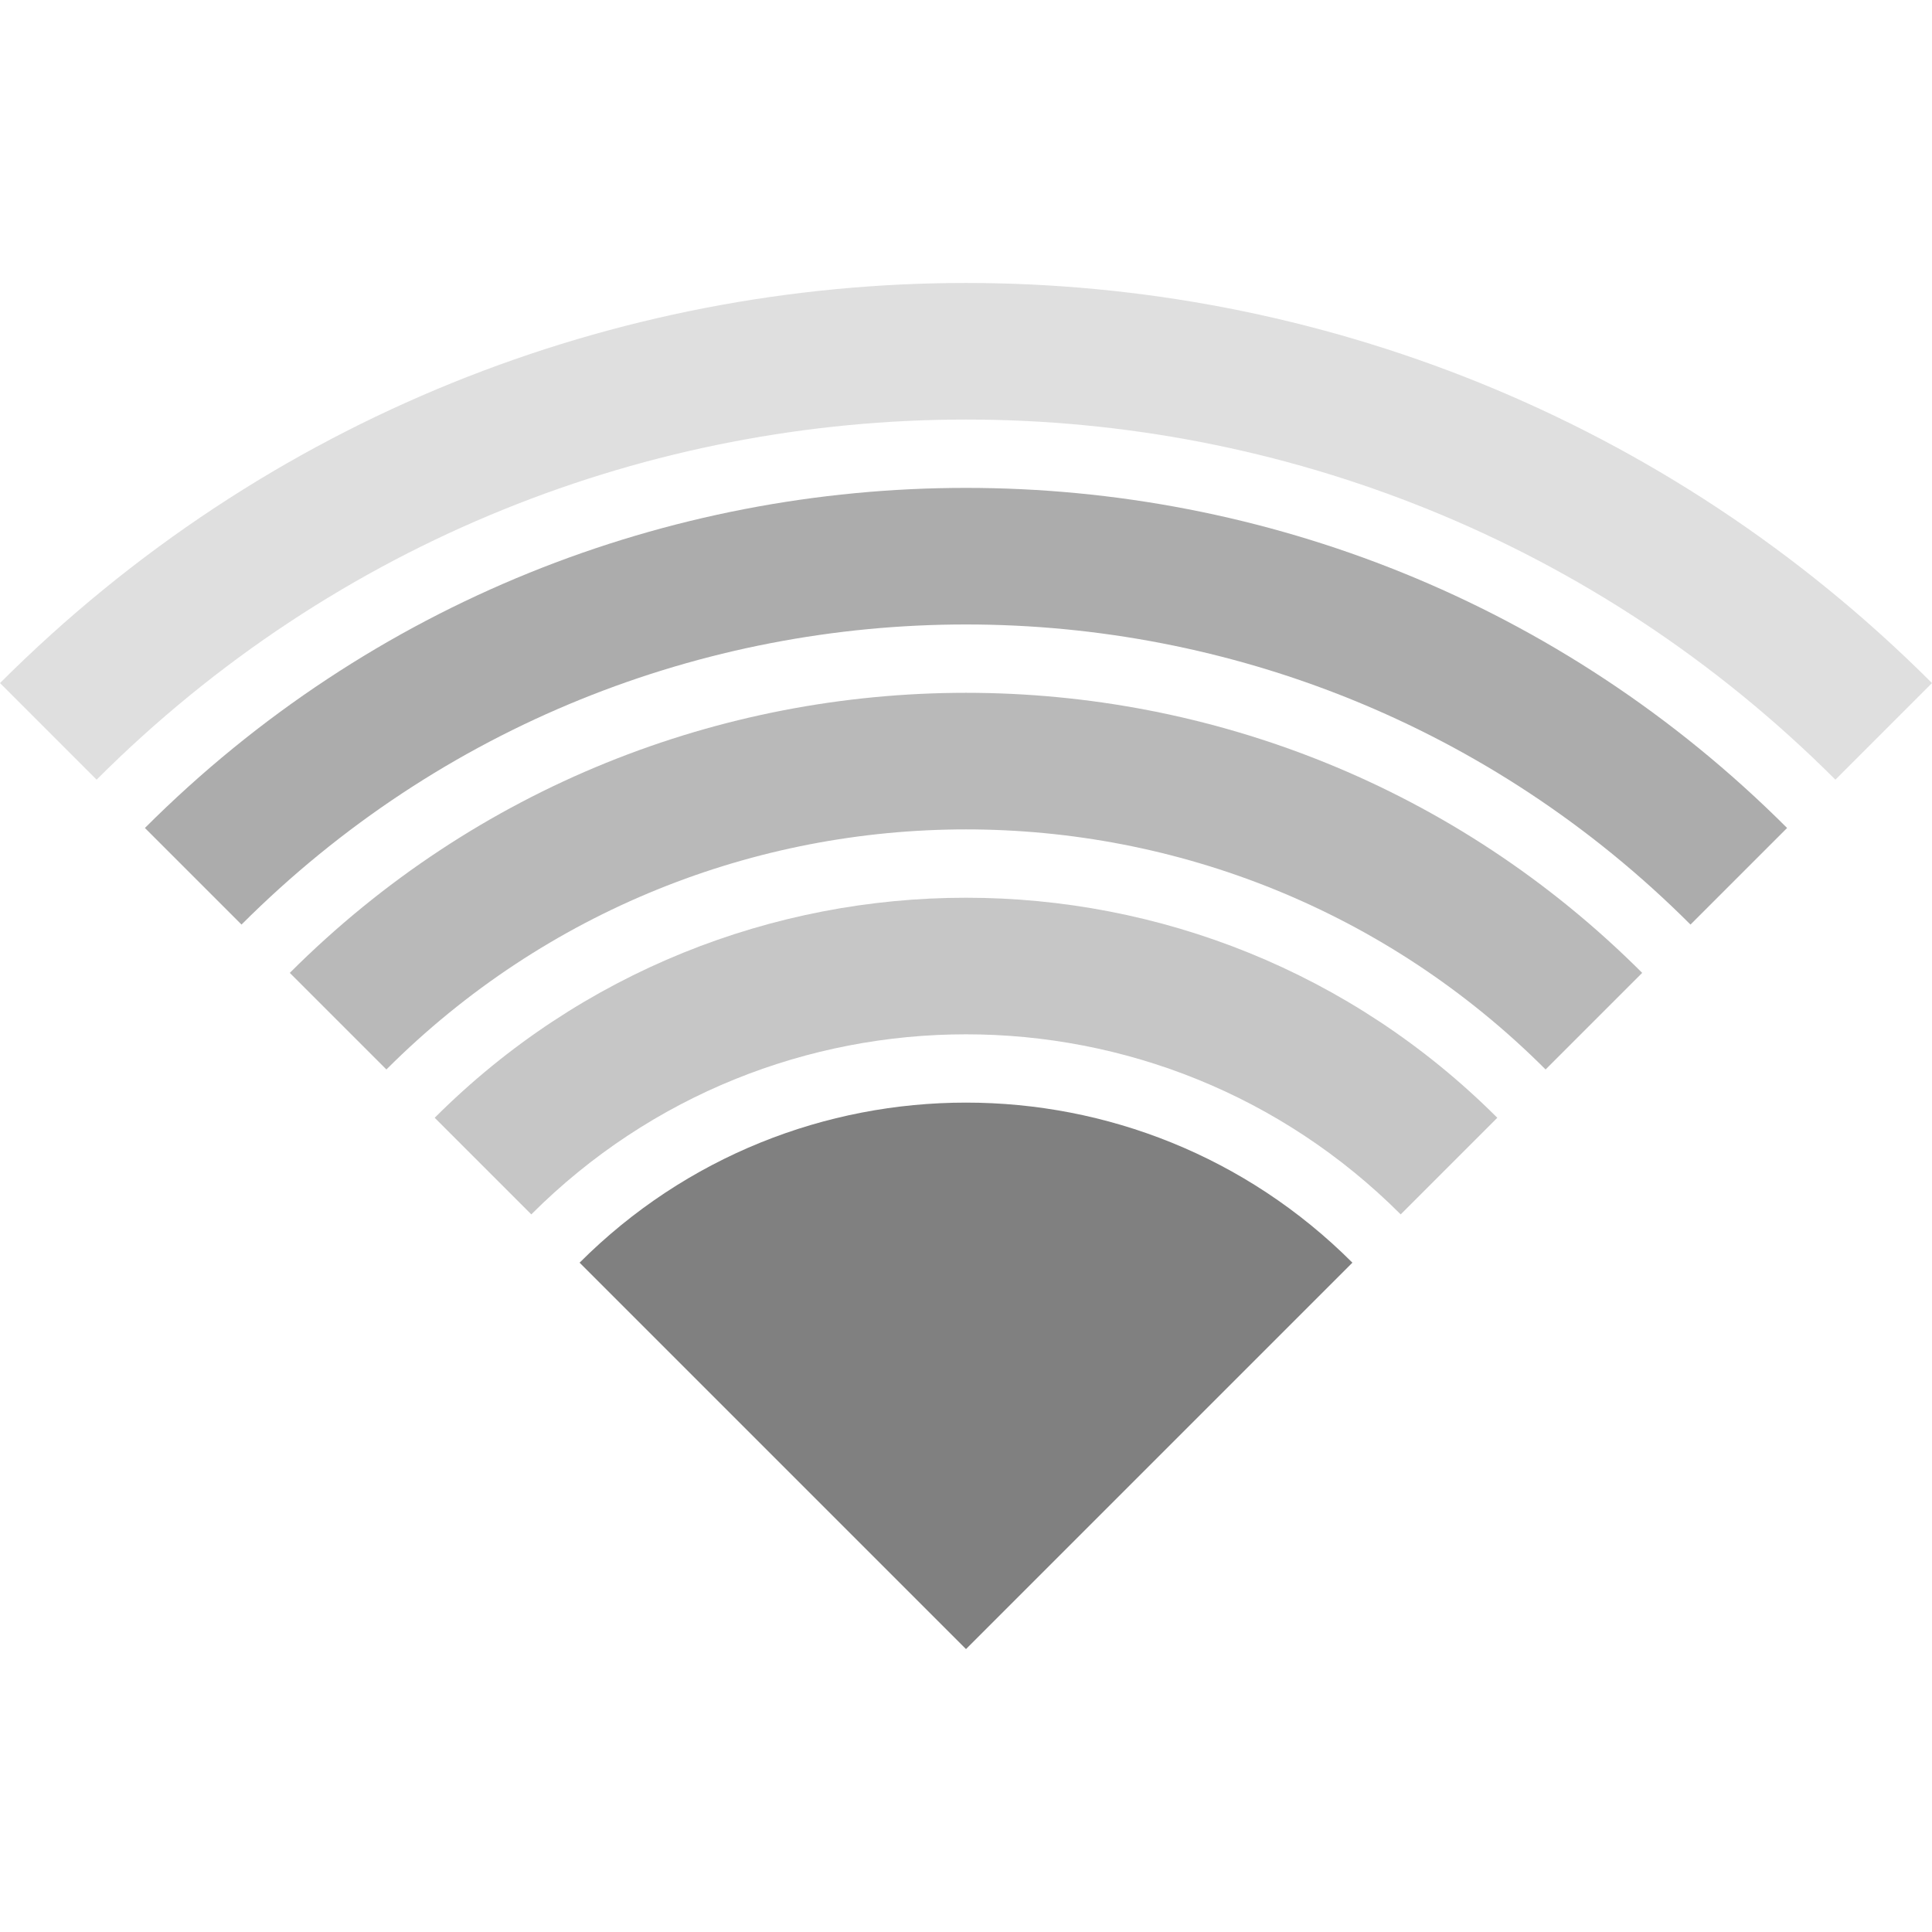
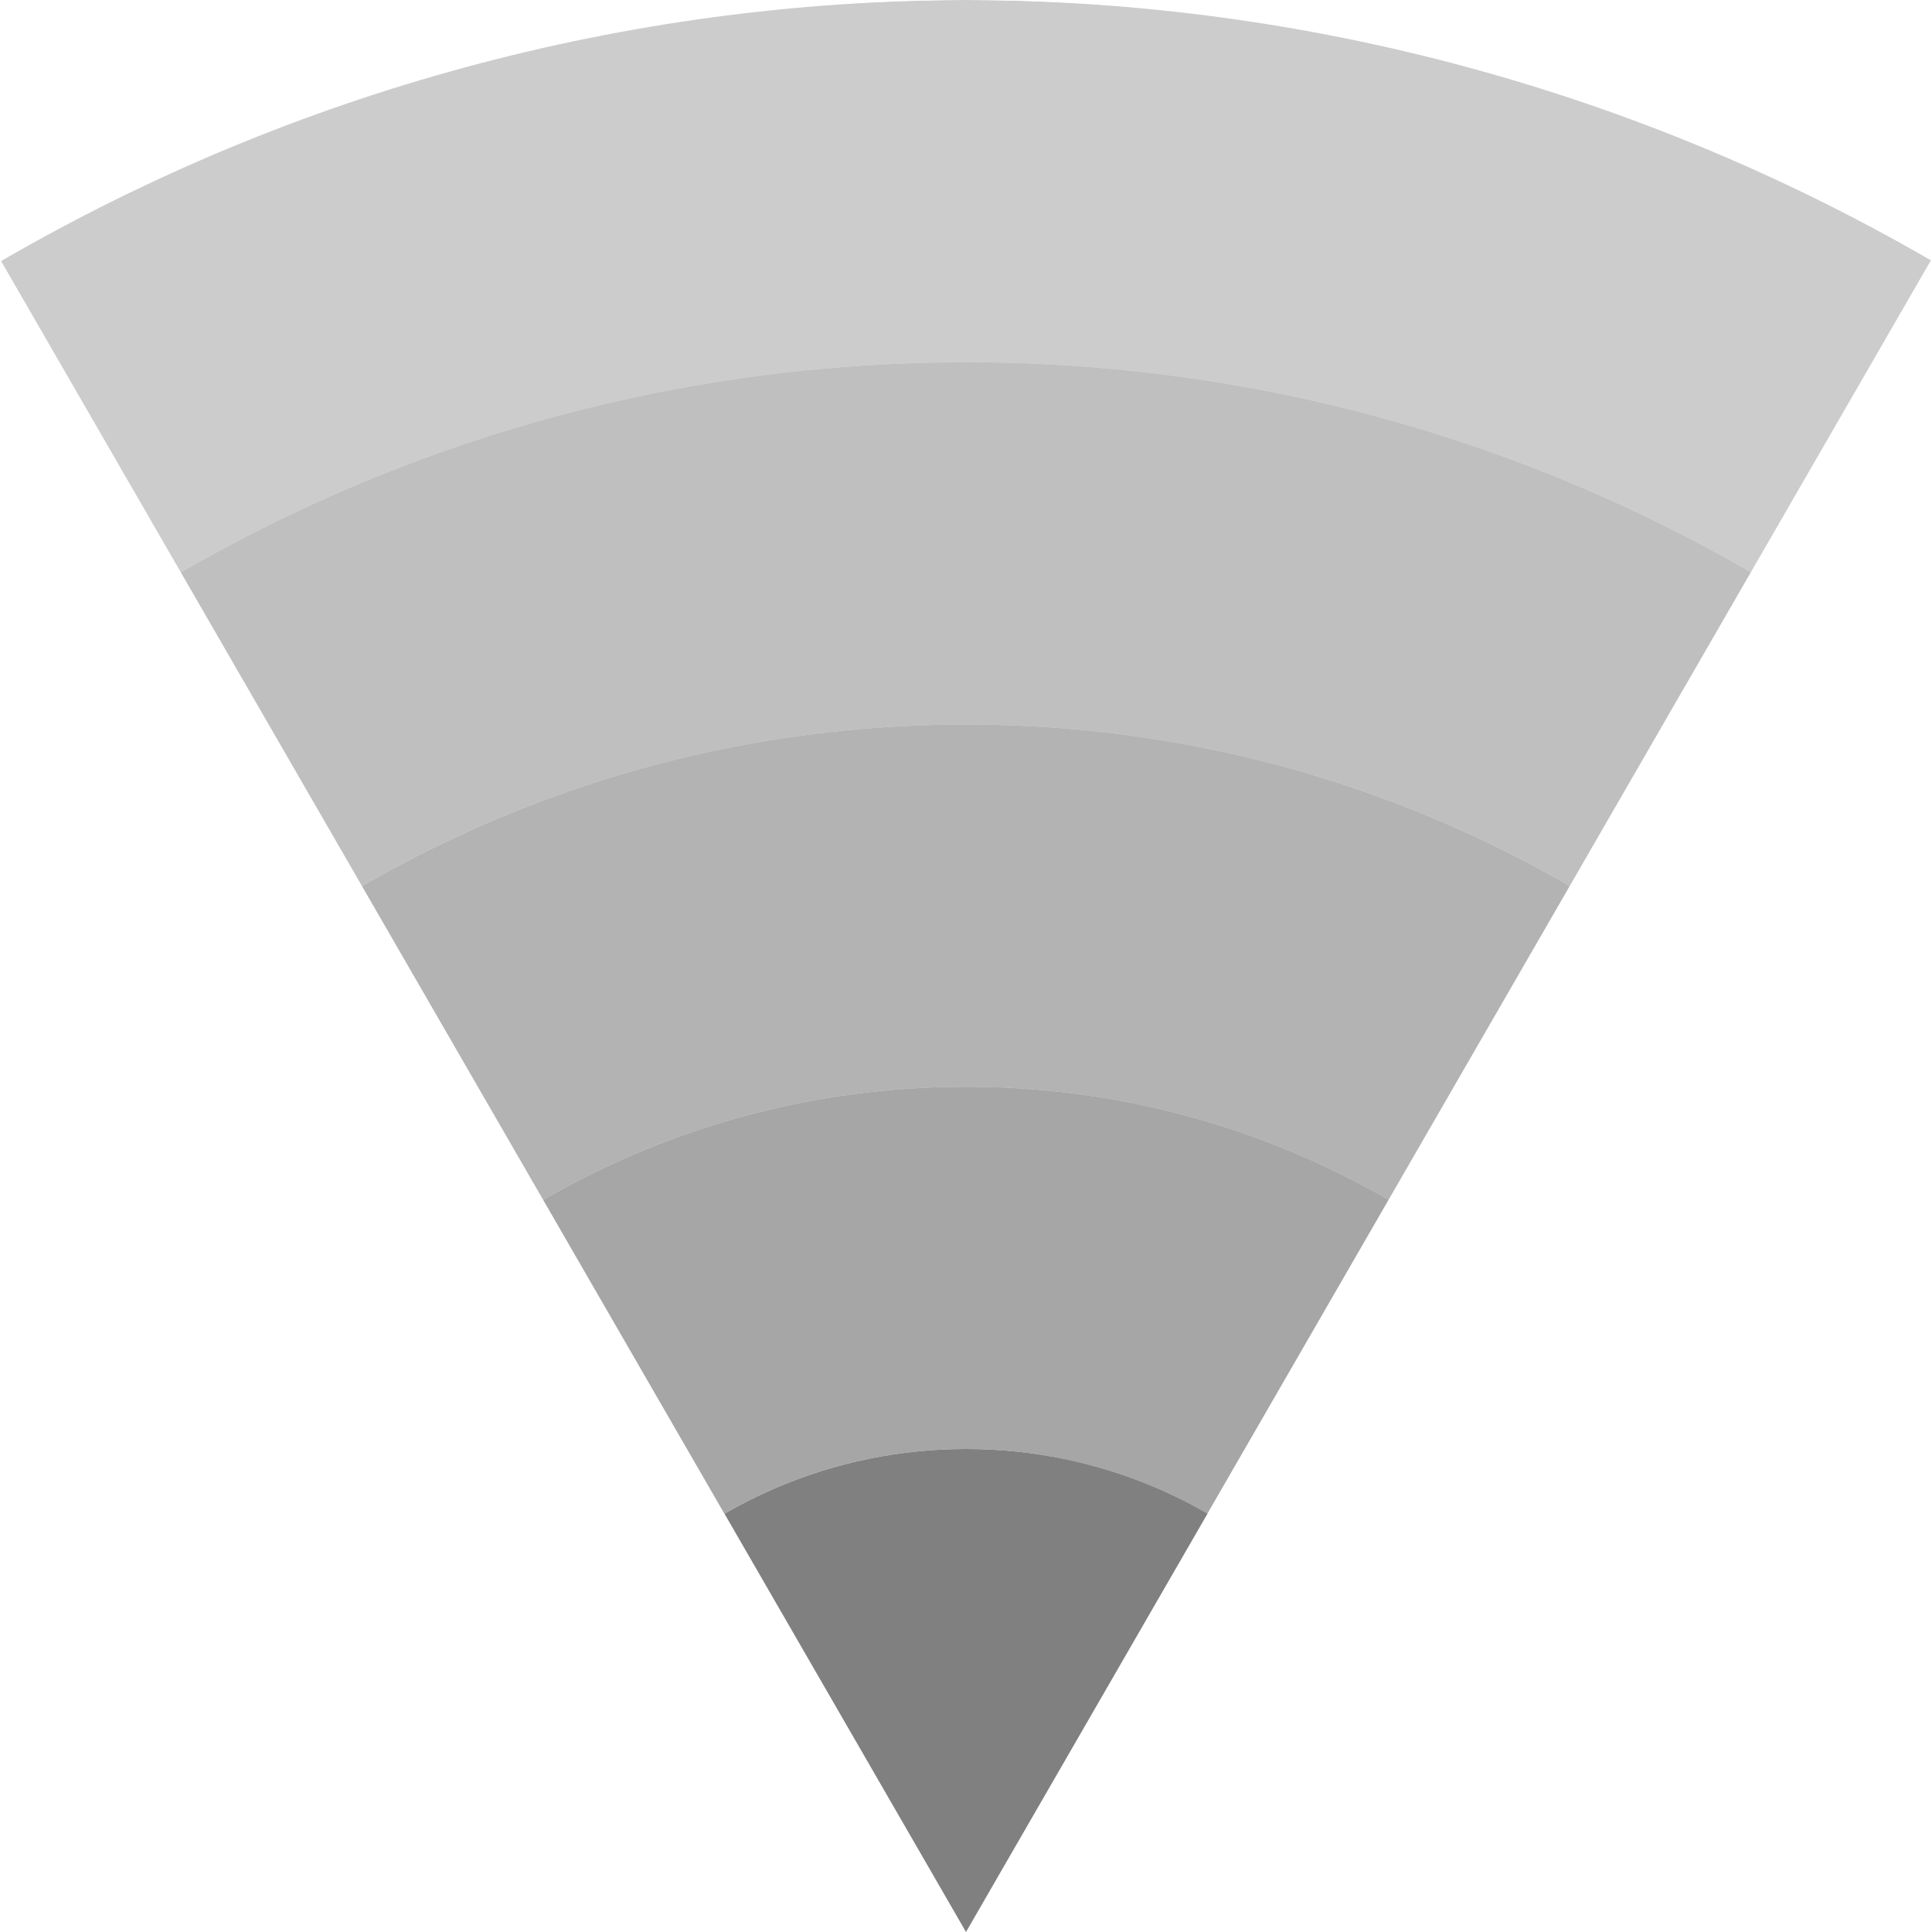
<svg xmlns="http://www.w3.org/2000/svg" height="16" width="16" version="1.1" id="svg10">
-   <defs id="defs14" />
-   <path style="opacity:0.25;fill:#808080;fill-opacity:1;stroke:none;stroke-width:3.701;stroke-linecap:butt;stroke-linejoin:bevel;stroke-miterlimit:10;stroke-dasharray:none;stroke-opacity:1;paint-order:fill markers stroke" d="M -6.0344828e-8,5.657 0.8,6.457 A 10.182,10.182 0 0 1 15.2,6.457 l 0.8,-0.8 A 11.314,11.314 0 0 0 -6.0344828e-8,5.657 Z" id="path1240" />
-   <path style="opacity:0.65;fill:#808080;fill-opacity:1;stroke:none;stroke-width:3.701;stroke-linecap:butt;stroke-linejoin:bevel;stroke-miterlimit:10;stroke-dasharray:none;stroke-opacity:1;paint-order:fill markers stroke" d="m 1.2,6.857 0.8,0.8 a 8.485,8.485 0 0 1 12,-3e-7 l 0.8,-0.8 a 9.617,9.617 0 0 0 -13.6,3e-7 z" id="path1238" />
-   <path style="opacity:0.55;fill:#808080;fill-opacity:1;stroke:none;stroke-width:3.701;stroke-linecap:butt;stroke-linejoin:bevel;stroke-miterlimit:10;stroke-dasharray:none;stroke-opacity:1;paint-order:fill markers stroke" d="m 2.4,8.057 0.8,0.8 a 6.788,6.788 0 0 1 9.6,-3e-7 l 0.8,-0.8 a 7.92,7.92 0 0 0 -11.2,3e-7 z" id="path1236" />
-   <path style="opacity:0.45;fill:#808080;fill-opacity:1;stroke:none;stroke-width:3.701;stroke-linecap:butt;stroke-linejoin:bevel;stroke-miterlimit:10;stroke-dasharray:none;stroke-opacity:1;paint-order:fill markers stroke" d="m 3.6,9.257 0.8,0.8 a 5.091,5.091 0 0 1 7.2,0 l 0.8,-0.8 a 6.223,6.223 0 0 0 -8.8,3e-7 z" id="path1234" />
-   <path style="opacity:1;fill:#808080;fill-opacity:1;stroke:none;stroke-width:3.701;stroke-linecap:butt;stroke-linejoin:bevel;stroke-miterlimit:10;stroke-dasharray:none;stroke-opacity:1;paint-order:fill markers stroke" d="m 4.8,10.457 3.2,3.2 3.2,-3.2 a 4.525,4.525 0 0 0 -6.4,0 z" id="path819-3-6-7-5-3" />
+   <defs id="defs14">
+     <clipPath clipPathUnits="userSpaceOnUse" id="clipPath1255">
+       <path style="opacity:0.485;fill:#ff0000;fill-opacity:1;stroke:none;stroke-width:1.553;stroke-linecap:butt;stroke-linejoin:bevel;stroke-miterlimit:4;stroke-dasharray:none;stroke-opacity:1;paint-order:fill markers stroke" d="M 19.464,3.622 C 12.584,-1.2 3.424,-1.208 -3.464,3.601 L 8.008,19.984 Z" id="path1257" />
+     </clipPath>
+     <clipPath clipPathUnits="userSpaceOnUse" id="clipPath1259">
+       <path style="opacity:0.485;fill:#ff0000;fill-opacity:1;stroke:none;stroke-width:1.553;stroke-linecap:butt;stroke-linejoin:bevel;stroke-miterlimit:4;stroke-dasharray:none;stroke-opacity:1;paint-order:fill markers stroke" d="M 19.464,3.622 C 12.584,-1.2 3.424,-1.208 -3.464,3.601 L 8.008,19.984 Z" id="path1261" />
+     </clipPath>
+     <clipPath clipPathUnits="userSpaceOnUse" id="clipPath1263">
+       <path style="opacity:0.485;fill:#ff0000;fill-opacity:1;stroke:none;stroke-width:1.553;stroke-linecap:butt;stroke-linejoin:bevel;stroke-miterlimit:4;stroke-dasharray:none;stroke-opacity:1;paint-order:fill markers stroke" d="M 19.464,3.622 C 12.584,-1.2 3.424,-1.208 -3.464,3.601 L 8.008,19.984 Z" id="path1265" />
+     </clipPath>
+     <clipPath clipPathUnits="userSpaceOnUse" id="clipPath1267">
+       <path style="opacity:0.485;fill:#ff0000;fill-opacity:1;stroke:none;stroke-width:1.553;stroke-linecap:butt;stroke-linejoin:bevel;stroke-miterlimit:4;stroke-dasharray:none;stroke-opacity:1;paint-order:fill markers stroke" d="M 19.464,3.622 C 12.584,-1.2 3.424,-1.208 -3.464,3.601 L 8.008,19.984 Z" id="path1269" />
+     </clipPath>
+     <clipPath clipPathUnits="userSpaceOnUse" id="clipPath1271">
+       <path style="opacity:0.485;fill:#ff0000;fill-opacity:1;stroke:none;stroke-width:1.553;stroke-linecap:butt;stroke-linejoin:bevel;stroke-miterlimit:4;stroke-dasharray:none;stroke-opacity:1;paint-order:fill markers stroke" d="M 19.464,3.622 C 12.584,-1.2 3.424,-1.208 -3.464,3.601 L 8.008,19.984 Z" id="path1273" />
+     </clipPath>
+     <clipPath clipPathUnits="userSpaceOnUse" id="clipPath1109">
+       <path style="opacity:0.5;fill:#d40000;fill-opacity:1;stroke:none;stroke-width:0.71;stroke-linecap:butt;stroke-linejoin:bevel;stroke-miterlimit:4;stroke-dasharray:none;stroke-opacity:1;paint-order:fill markers stroke" d="M 7.999,0 C 5.192,0.007 2.436,0.753 0.009,2.162 L 7.999,16 15.991,2.156 C 13.562,0.749 10.806,0.005 7.999,0 Z" id="path1111" />
+     </clipPath>
+     <clipPath clipPathUnits="userSpaceOnUse" id="clipPath1113">
+       <path style="opacity:0.5;fill:#d40000;fill-opacity:1;stroke:none;stroke-width:0.71;stroke-linecap:butt;stroke-linejoin:bevel;stroke-miterlimit:4;stroke-dasharray:none;stroke-opacity:1;paint-order:fill markers stroke" d="M 7.999,0 C 5.192,0.007 2.436,0.753 0.009,2.162 L 7.999,16 15.991,2.156 C 13.562,0.749 10.806,0.005 7.999,0 Z" id="path1115" />
+     </clipPath>
+     <clipPath clipPathUnits="userSpaceOnUse" id="clipPath1117">
+       <path style="opacity:0.5;fill:#d40000;fill-opacity:1;stroke:none;stroke-width:0.71;stroke-linecap:butt;stroke-linejoin:bevel;stroke-miterlimit:4;stroke-dasharray:none;stroke-opacity:1;paint-order:fill markers stroke" d="M 7.999,0 C 5.192,0.007 2.436,0.753 0.009,2.162 L 7.999,16 15.991,2.156 C 13.562,0.749 10.806,0.005 7.999,0 Z" id="path1119" />
+     </clipPath>
+     <clipPath clipPathUnits="userSpaceOnUse" id="clipPath1121">
+       <path style="opacity:0.5;fill:#d40000;fill-opacity:1;stroke:none;stroke-width:0.71;stroke-linecap:butt;stroke-linejoin:bevel;stroke-miterlimit:4;stroke-dasharray:none;stroke-opacity:1;paint-order:fill markers stroke" d="M 7.999,0 C 5.192,0.007 2.436,0.753 0.009,2.162 L 7.999,16 15.991,2.156 C 13.562,0.749 10.806,0.005 7.999,0 Z" id="path1123" />
+     </clipPath>
+     <clipPath clipPathUnits="userSpaceOnUse" id="clipPath1125">
+       <path style="opacity:0.5;fill:#d40000;fill-opacity:1;stroke:none;stroke-width:0.71;stroke-linecap:butt;stroke-linejoin:bevel;stroke-miterlimit:4;stroke-dasharray:none;stroke-opacity:1;paint-order:fill markers stroke" d="M 8,0 C 5.193,0.007 2.437,0.753 0.01,2.162 L 8,16 15.992,2.156 C 13.563,0.749 10.807,0.005 8,0 Z" id="path1127" />
+     </clipPath>
+   </defs>
+   <path style="opacity:0.4;fill:#808080;fill-opacity:1;stroke:none;stroke-width:3.467;stroke-linecap:butt;stroke-linejoin:bevel;stroke-miterlimit:4;stroke-dasharray:none;stroke-opacity:1;paint-order:fill markers stroke" d="M 8 0 A 16 16 0 0 0 -8 16 A 16 16 0 0 0 8.002 32 A 16 16 0 0 0 24 16 A 16 16 0 0 0 8 0 z M 8 3 A 13 13 0 0 1 21 16 A 13 13 0 0 1 8 29 A 13 13 0 0 1 -5 16 A 13 13 0 0 1 8 3 z " id="path900" clip-path="url(#clipPath1109)" />
+   <path style="opacity:0.5;fill:#808080;fill-opacity:1;stroke:none;stroke-width:2.817;stroke-linecap:butt;stroke-linejoin:bevel;stroke-miterlimit:4;stroke-dasharray:none;stroke-opacity:1;paint-order:fill markers stroke" d="M 8 3 A 13 13 0 0 0 -5 16 A 13 13 0 0 0 8 29 A 13 13 0 0 0 21 16 A 13 13 0 0 0 8 3 z M 8 6 A 10 10 0 0 1 18 16 A 10 10 0 0 1 8 26 A 10 10 0 0 1 -2 16 A 10 10 0 0 1 8 6 z " id="path900-5" clip-path="url(#clipPath1113)" />
+   <path style="opacity:0.6;fill:#808080;fill-opacity:1;stroke:none;stroke-width:2.167;stroke-linecap:butt;stroke-linejoin:bevel;stroke-miterlimit:4;stroke-dasharray:none;stroke-opacity:1;paint-order:fill markers stroke" d="M 8 6 A 10 10 0 0 0 -2 16 A 10 10 0 0 0 8 26 A 10 10 0 0 0 18 16 A 10 10 0 0 0 8 6 z M 8 9 A 7 7 0 0 1 15 16 A 7 7 0 0 1 8 23 A 7 7 0 0 1 1 16 A 7 7 0 0 1 8 9 z " id="path900-5-6" clip-path="url(#clipPath1117)" />
+   <path style="opacity:0.7;fill:#808080;fill-opacity:1;stroke:none;stroke-width:1.517;stroke-linecap:butt;stroke-linejoin:bevel;stroke-miterlimit:4;stroke-dasharray:none;stroke-opacity:1;paint-order:fill markers stroke" d="M 8 9 A 7 7 0 0 0 1 16 A 7 7 0 0 0 8 23 A 7 7 0 0 0 15 16 A 7 7 0 0 0 8 9 z M 8 12 A 4 4 0 0 1 12 16 A 4 4 0 0 1 8 20 A 4 4 0 0 1 4 16 A 4 4 0 0 1 8 12 z " id="path900-5-6-2" clip-path="url(#clipPath1121)" />
+   <circle style="opacity:1;fill:#808080;fill-opacity:1;stroke:none;stroke-width:0.867;stroke-linecap:butt;stroke-linejoin:bevel;stroke-miterlimit:4;stroke-dasharray:none;stroke-opacity:1;paint-order:fill markers stroke" id="path900-5-6-2-9" cx="8.001" cy="16" r="4" clip-path="url(#clipPath1125)" />
</svg>
